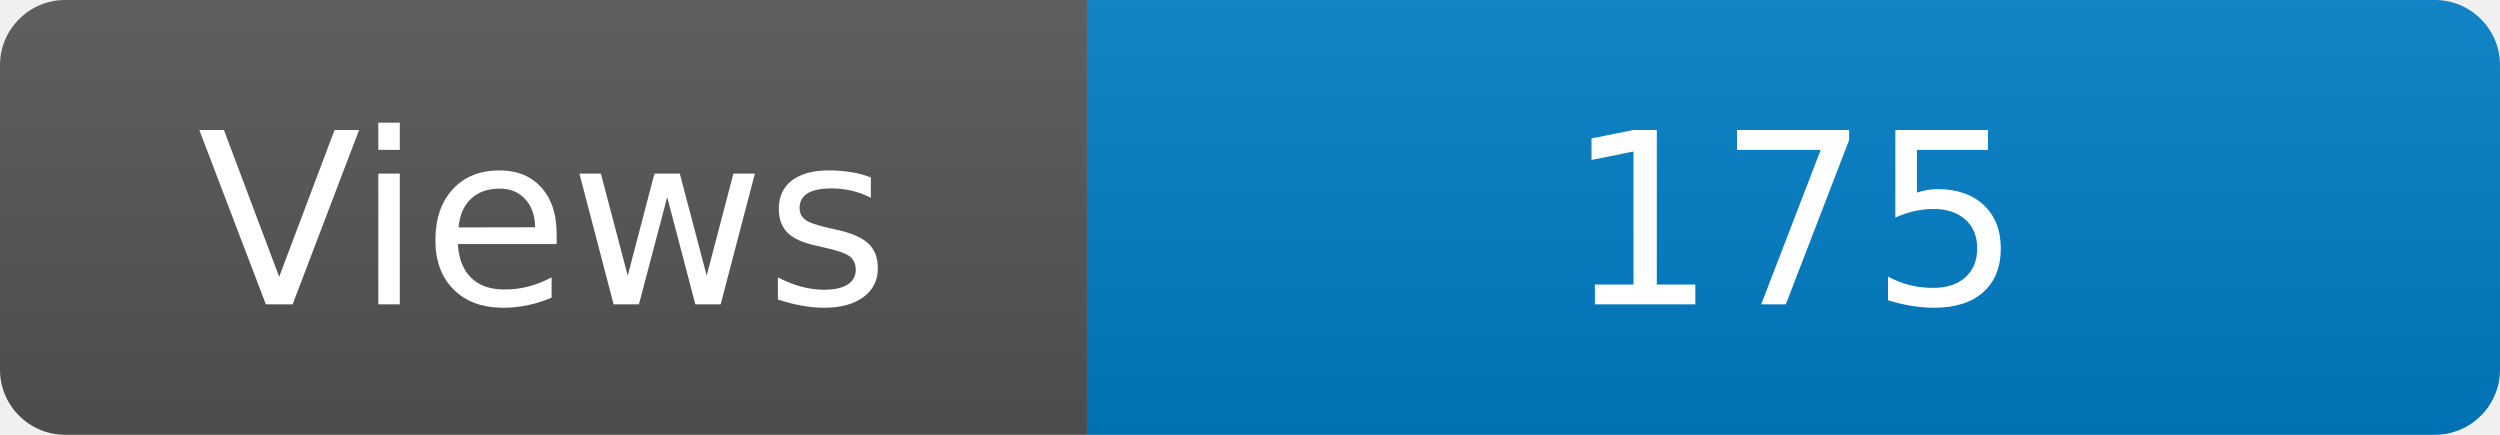
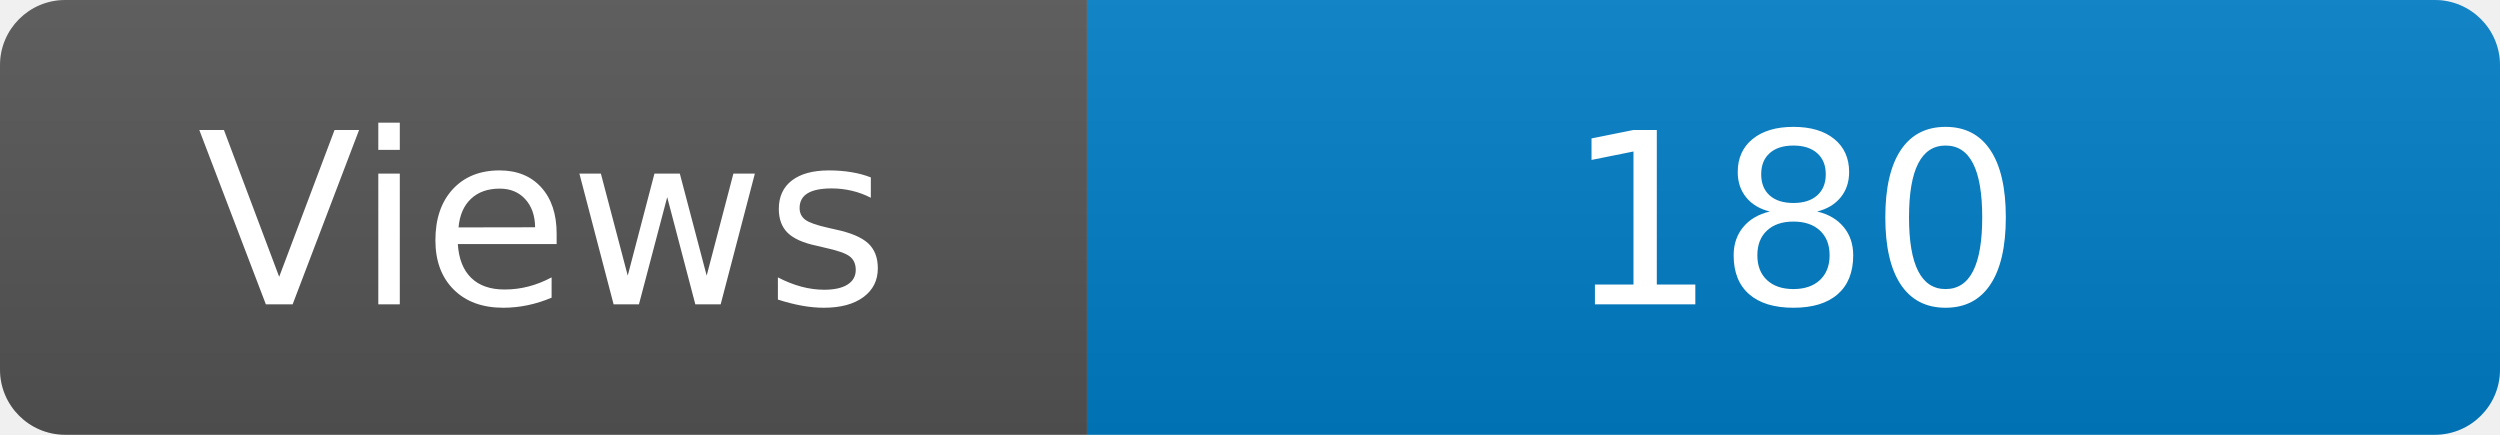
<svg xmlns="http://www.w3.org/2000/svg" width="115" height="20" role="img" aria-label="Maintained?: yes">
  <linearGradient id="s" x2="0" y2="100%">
    <stop offset="0" stop-color="#bbb" stop-opacity=".1" />
    <stop offset="1" stop-opacity=".1" />
  </linearGradient>
  <clipPath id="r">
    <rect width="115" height="20" rx="3" fill="#fff" />
  </clipPath>
  <g clip-path="url(#r)">
    <rect width="50" height="20" fill="#555" />
    <rect x="50" width="160" height="20" fill="#007ec6" />
    <rect width="115" height="20" fill="url(#s)" />
  </g>
  <g fill="#fff" text-anchor="middle" font-family="Verdana,Geneva,DejaVu Sans,sans-serif" font-size="110">
    <text x="250" y="140" transform="scale(.1)" fill="#fff">Views</text>
-     <text x="825" y="140" transform="scale(.1)" fill="#fff">175</text>
+     <text x="825" y="140" transform="scale(.1)" fill="#fff">180</text>
  </g>
</svg>
